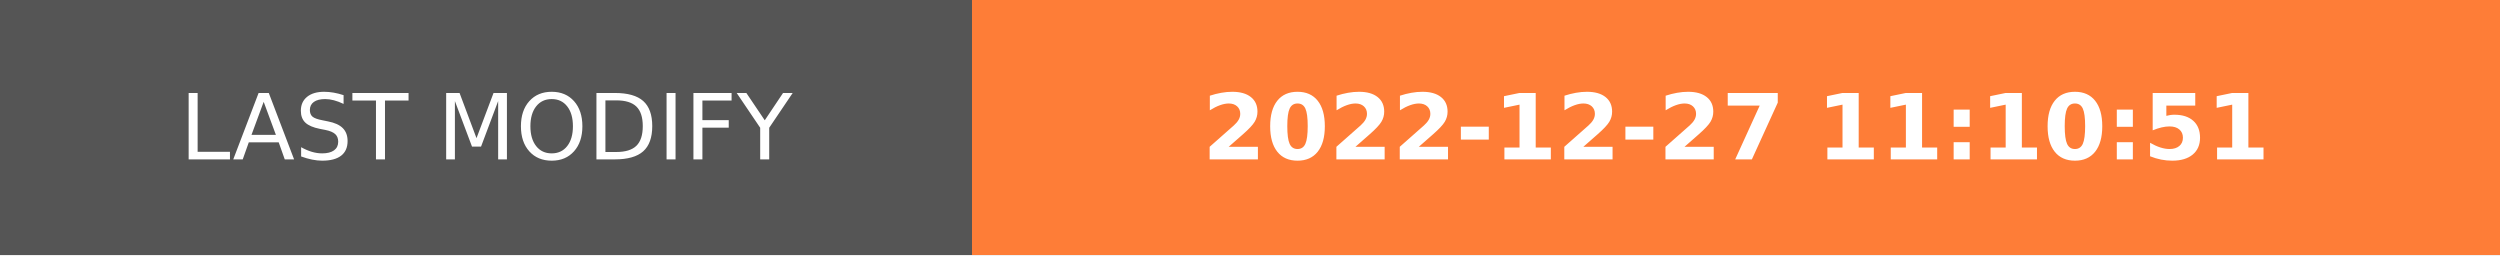
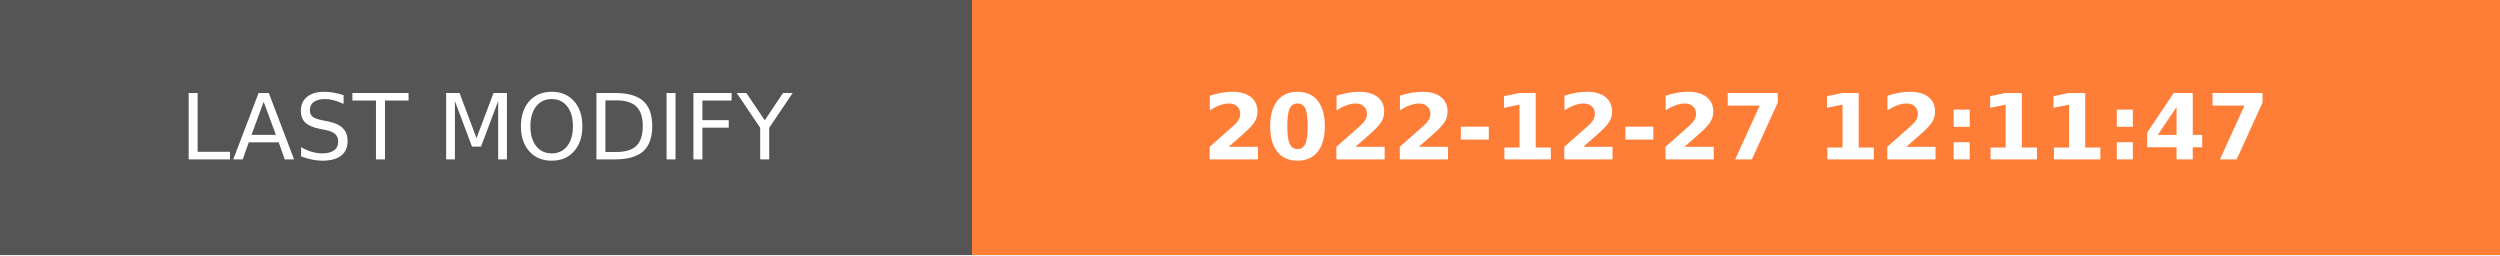
- <svg xmlns="http://www.w3.org/2000/svg" width="274.5" height="28" role="img" aria-label="LAST MODIFY: 2022-12-27 11:10:51">
+ <svg xmlns="http://www.w3.org/2000/svg" width="274.5" height="28" role="img" aria-label="LAST MODIFY: 2022-12-27 12:11:47">
  <g shape-rendering="crispEdges">
    <rect width="106.75" height="28" fill="#555" />
    <rect x="106.75" width="167.75" height="28" fill="#fe7d37" />
  </g>
  <g fill="#fff" text-anchor="middle" font-family="Verdana,Geneva,DejaVu Sans,sans-serif" text-rendering="geometricPrecision" font-size="100">
    <text transform="scale(.1)" x="533.75" y="175" textLength="827.5" fill="#fff">LAST MODIFY</text>
-     <text transform="scale(.1)" x="1906.25" y="175" textLength="1437.5" fill="#fff" font-weight="bold">2022-12-27 11:10:51</text>
+     <text transform="scale(.1)" x="1906.25" y="175" textLength="1437.5" fill="#fff" font-weight="bold">2022-12-27 12:11:47</text>
  </g>
</svg>
